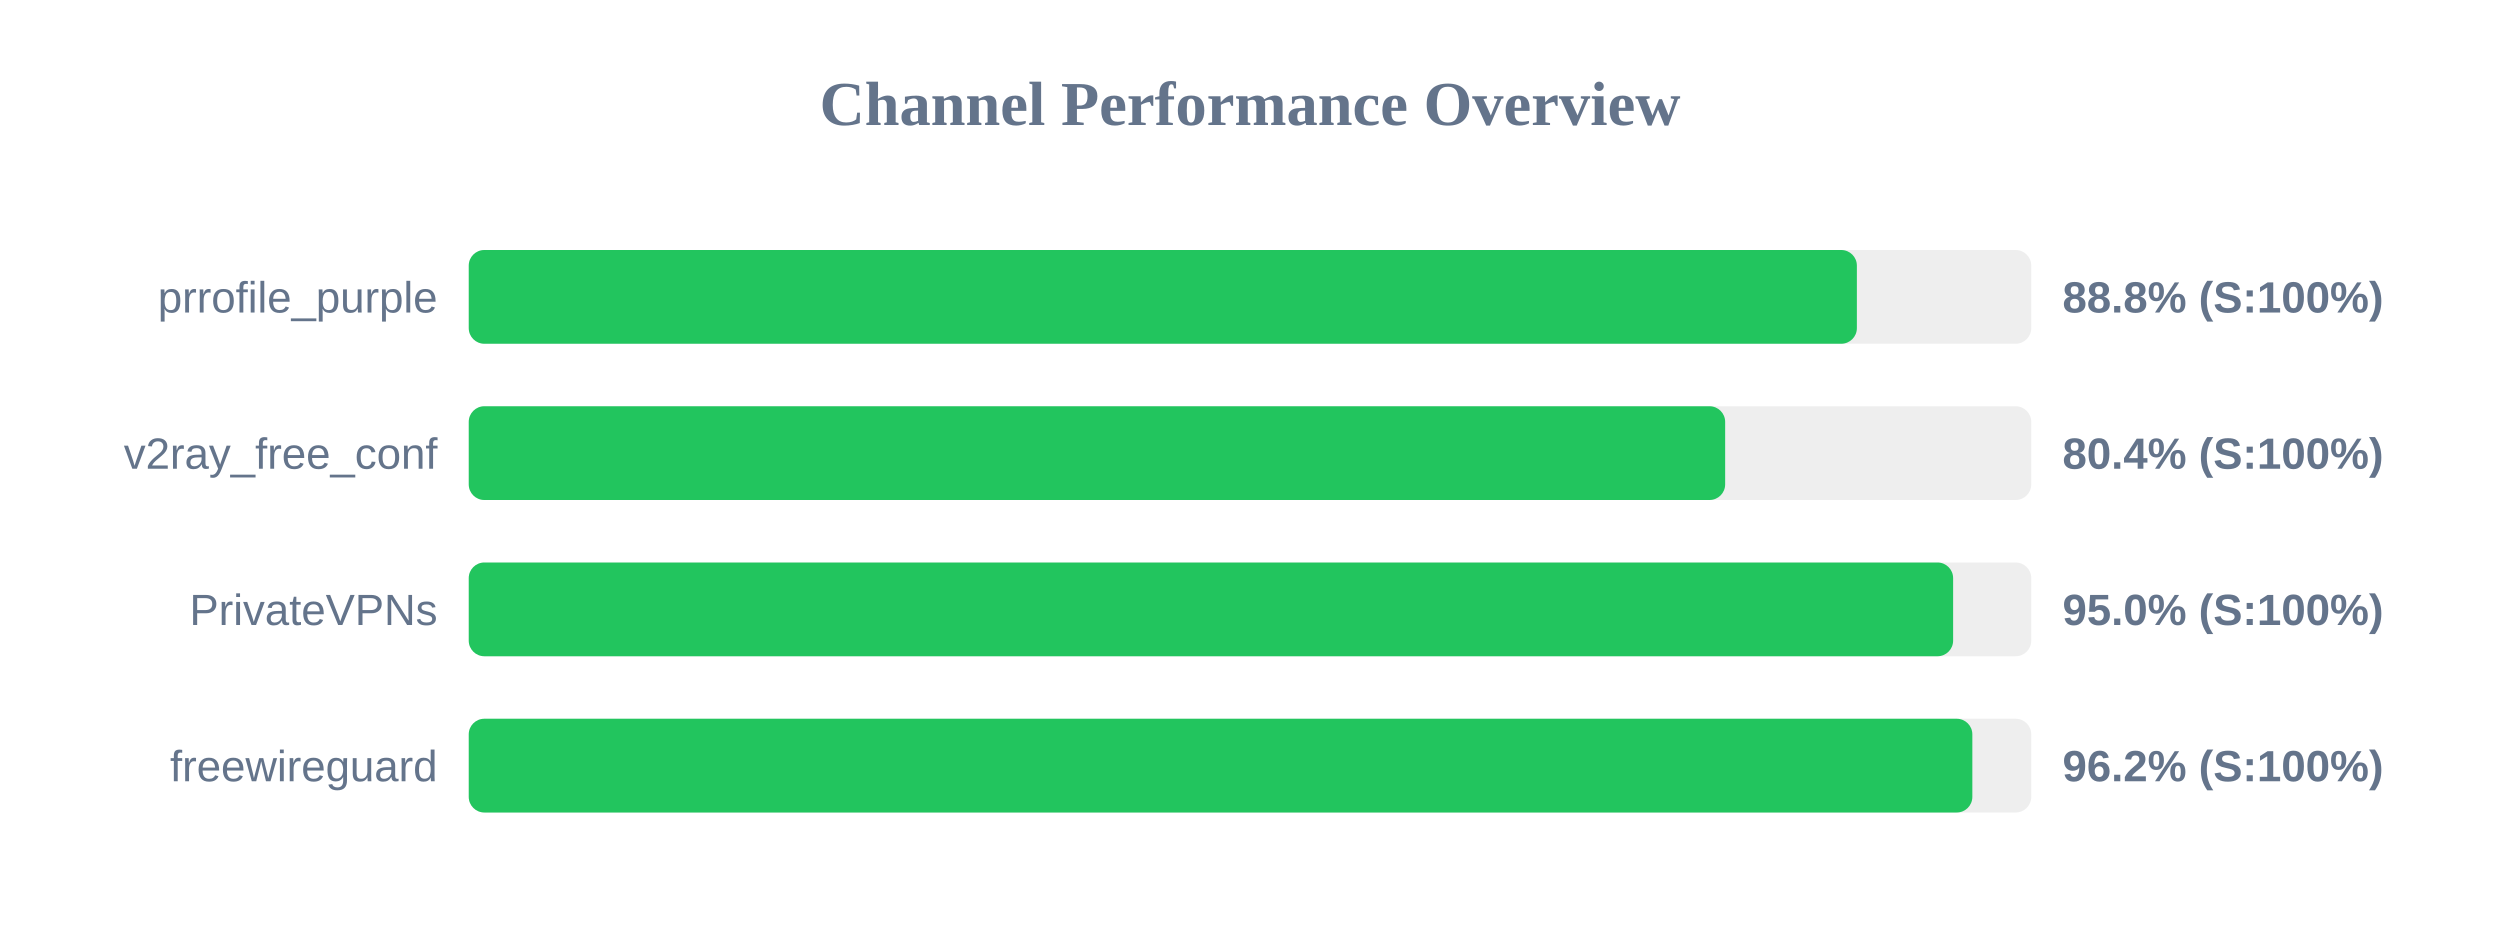
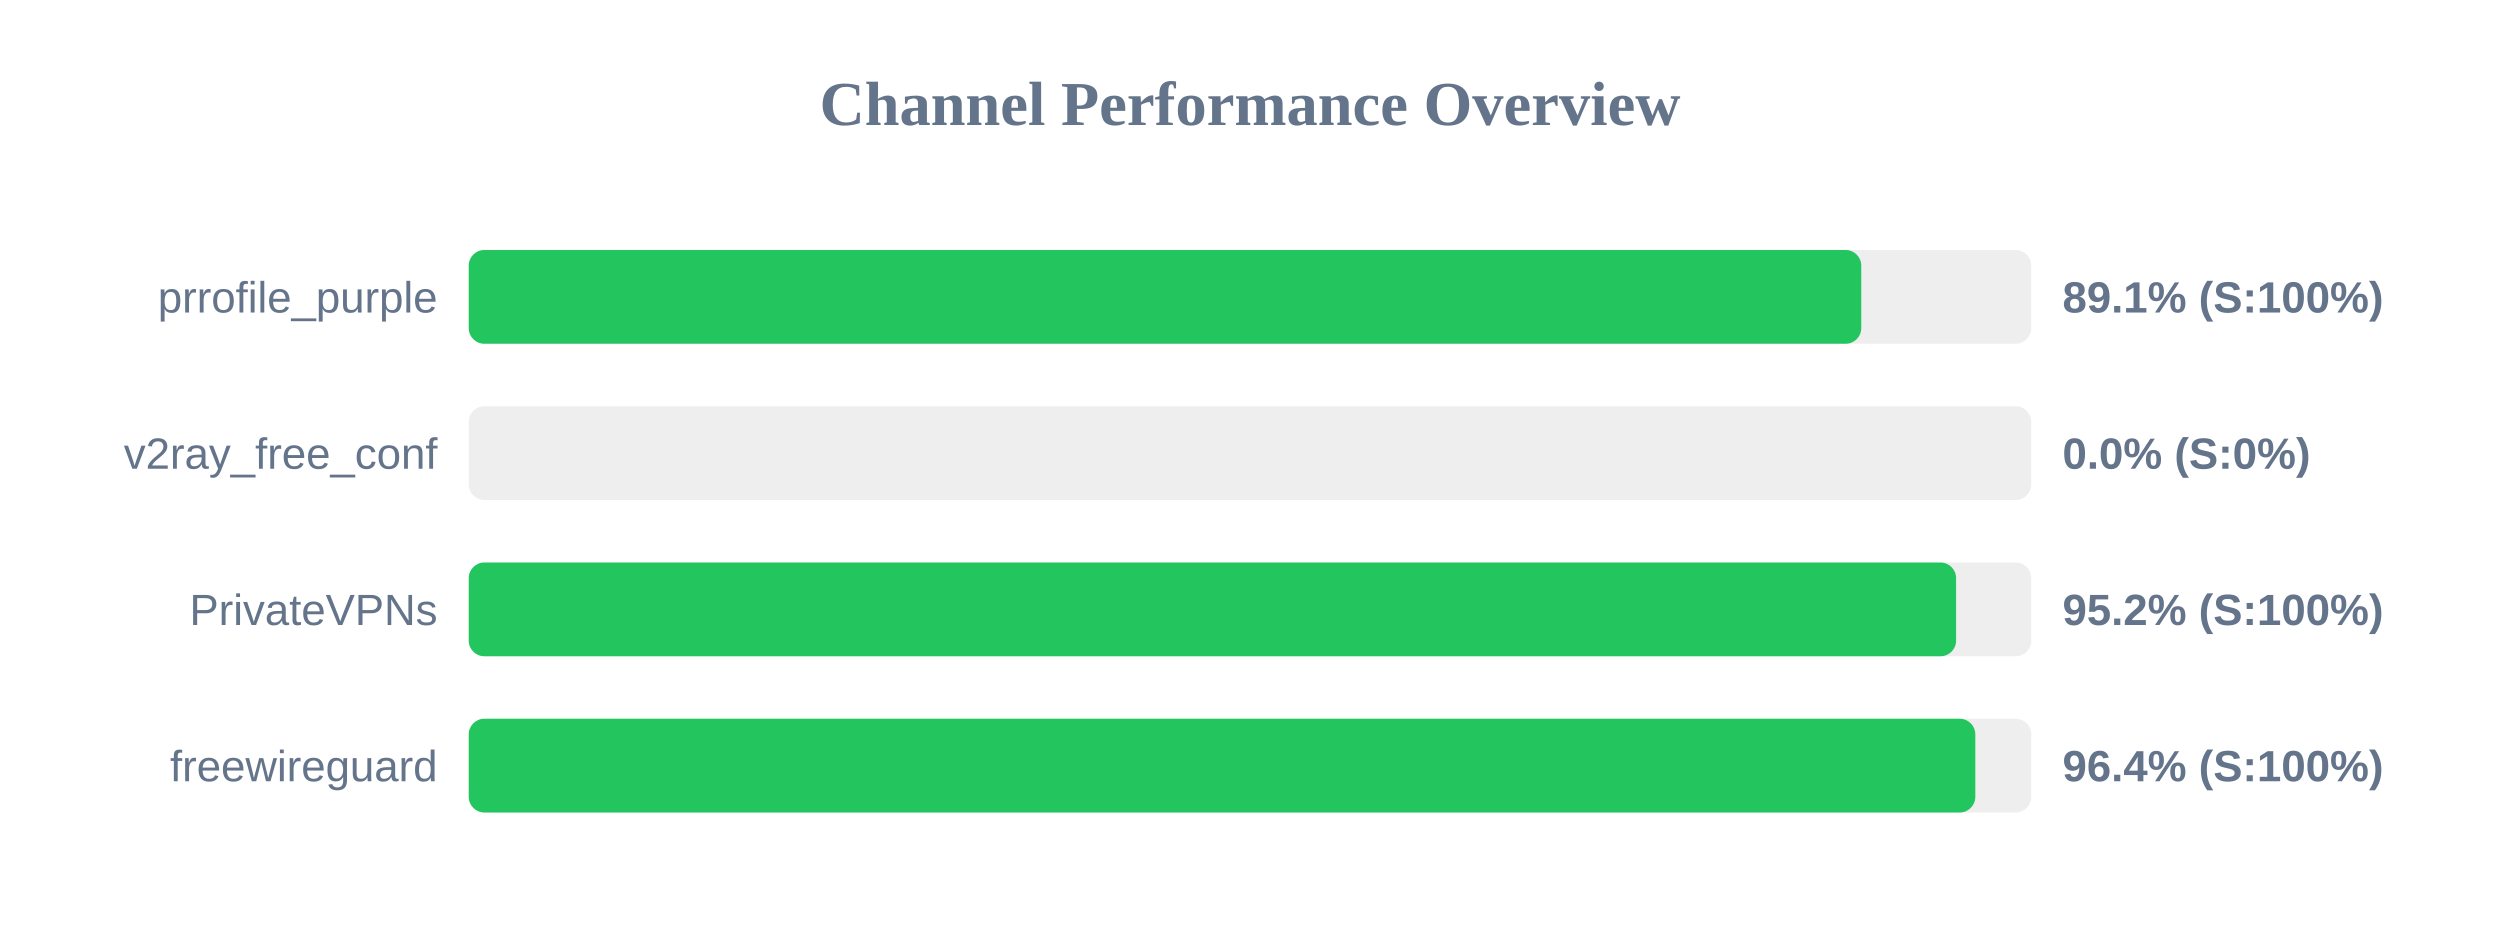
<svg xmlns="http://www.w3.org/2000/svg" width="800" height="300" version="1.1">
  <style>
        .row { font: 14px Arial; fill: #64748b; }
        .score { font: bold 14px Arial; fill: #64748b; }
    </style>
  <text x="400" y="40" text-anchor="middle" font-size="20px" font-weight="bold" fill="#64748b">Channel Performance Overview</text>
  <rect x="150" y="80" width="500" height="30" fill="#eee" rx="5" />
-   <rect x="150" y="80" width="444.2" height="30" fill="#22c55e" rx="5" />
+   <rect x="150" y="80" width="445.6" height="30" fill="#22c55e" rx="5" />
  <text x="140" y="100" text-anchor="end" class="row">prrofile_purple</text>
-   <text x="660" y="100" text-anchor="start" class="score">88.8% (S:100%)</text>
+   <text x="660" y="100" text-anchor="start" class="score">89.1% (S:100%)</text>
  <rect x="150" y="130" width="500" height="30" fill="#eee" rx="5" />
-   <rect x="150" y="130" width="402.05" height="30" fill="#22c55e" rx="5" />
+   <rect x="150" y="130" width="0.0" height="30" fill="#ef4444" rx="5" />
  <text x="140" y="150" text-anchor="end" class="row">v2ray_free_conf</text>
-   <text x="660" y="150" text-anchor="start" class="score">80.4% (S:100%)</text>
+   <text x="660" y="150" text-anchor="start" class="score">0.0% (S:0%)</text>
  <rect x="150" y="180" width="500" height="30" fill="#eee" rx="5" />
-   <rect x="150" y="180" width="475.0" height="30" fill="#22c55e" rx="5" />
+   <rect x="150" y="180" width="475.95" height="30" fill="#22c55e" rx="5" />
  <text x="140" y="200" text-anchor="end" class="row">PrivateVPNs</text>
-   <text x="660" y="200" text-anchor="start" class="score">95.0% (S:100%)</text>
+   <text x="660" y="200" text-anchor="start" class="score">95.2% (S:100%)</text>
  <rect x="150" y="230" width="500" height="30" fill="#eee" rx="5" />
-   <rect x="150" y="230" width="481.15" height="30" fill="#22c55e" rx="5" />
+   <rect x="150" y="230" width="482.1" height="30" fill="#22c55e" rx="5" />
  <text x="140" y="250" text-anchor="end" class="row">freewireguard</text>
-   <text x="660" y="250" text-anchor="start" class="score">96.2% (S:100%)</text>
+   <text x="660" y="250" text-anchor="start" class="score">96.4% (S:100%)</text>
</svg>
